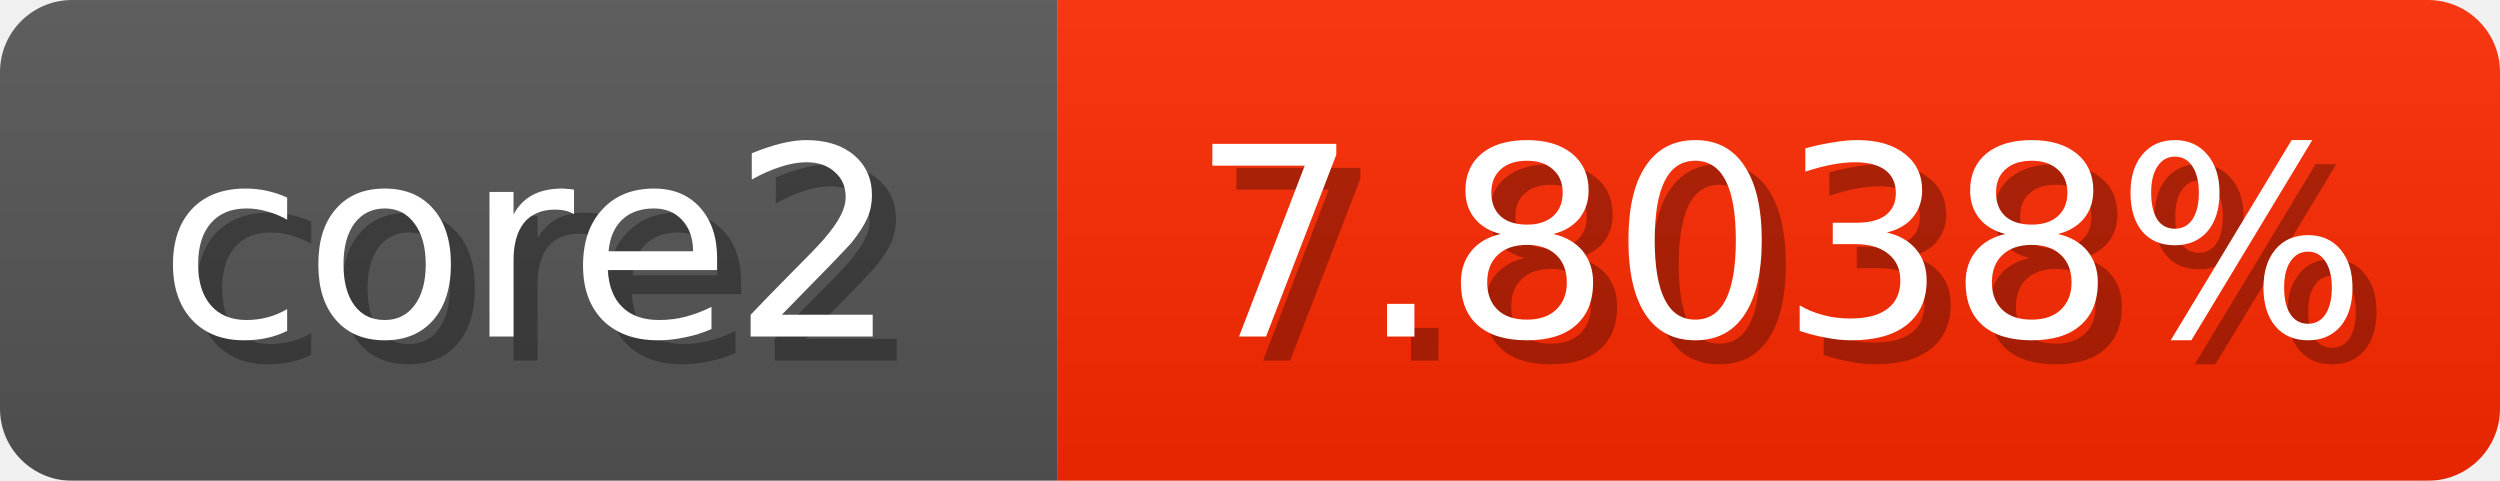
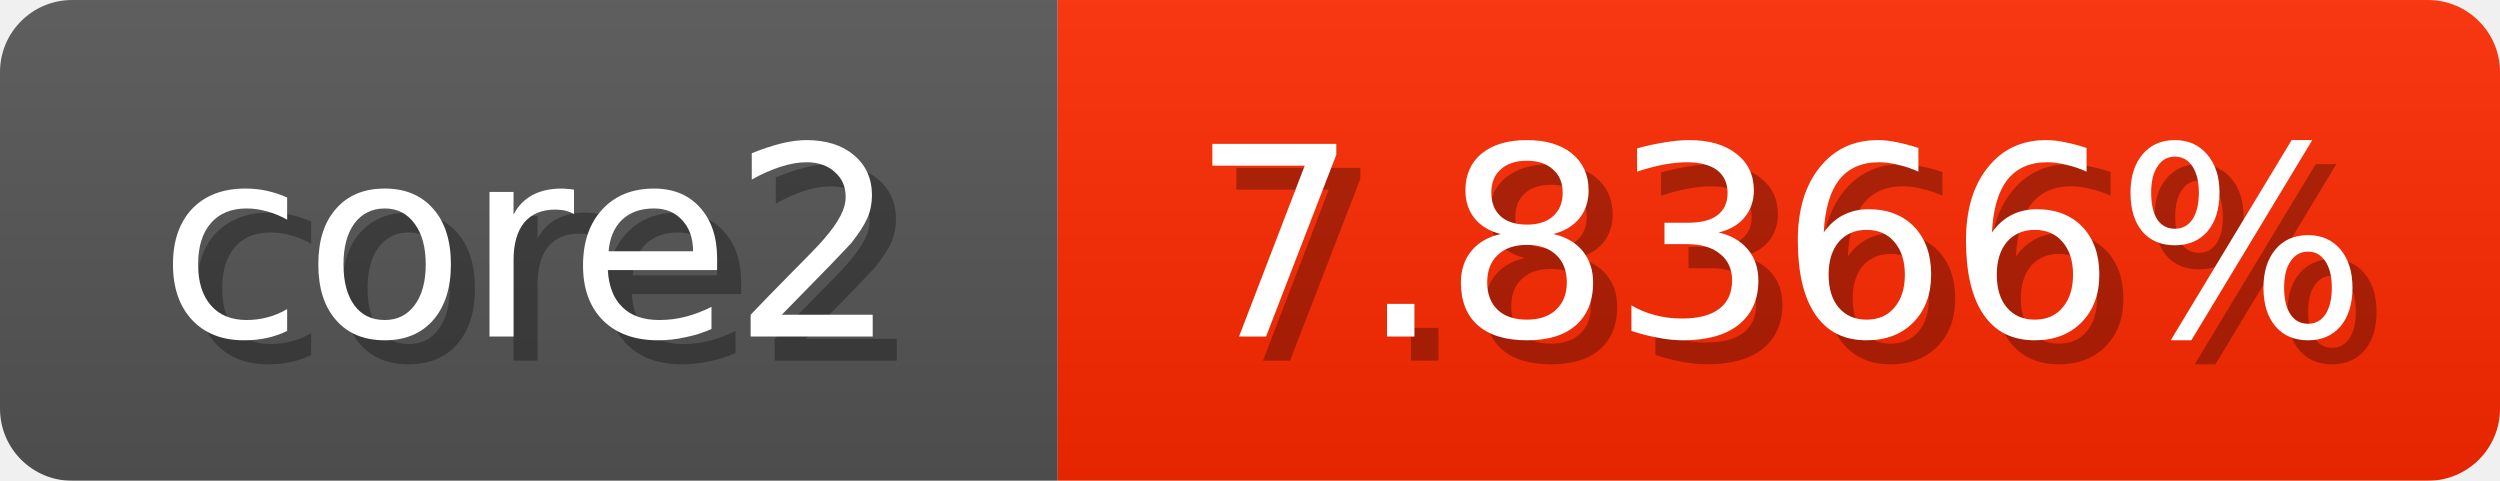
<svg xmlns="http://www.w3.org/2000/svg" width="104" height="20">
  <linearGradient id="b" x2="0" y2="100%">
    <stop offset="0" stop-color="#bbb" stop-opacity=".1" />
    <stop offset="1" stop-opacity=".1" />
  </linearGradient>
  <mask id="anybadge_1">
    <rect width="104" height="20" rx="3" fill="#fff" />
  </mask>
  <g mask="url(#anybadge_1)">
    <path fill="#555" d="M0 0h44v20H0z" />
    <path fill="#ff2800" d="M44 0h60v20H44z" />
    <path fill="url(#b)" d="M0 0h104v20H0z" />
  </g>
  <g fill="#fff" text-anchor="middle" font-family="DejaVu Sans,Verdana,Geneva,sans-serif" font-size="11">
    <text x="23.0" y="15" fill="#010101" fill-opacity=".3">core2</text>
    <text x="22.0" y="14">core2</text>
  </g>
  <g fill="#fff" text-anchor="middle" font-family="DejaVu Sans,Verdana,Geneva,sans-serif" font-size="11">
-     <text x="75.0" y="15" fill="#010101" fill-opacity=".3">7.8038%</text>
-     <text x="74.0" y="14">7.8038%</text>
+     <text x="75.0" y="15" fill="#010101" fill-opacity=".3">7.8366%</text>
+     <text x="74.0" y="14">7.8366%</text>
  </g>
</svg>
